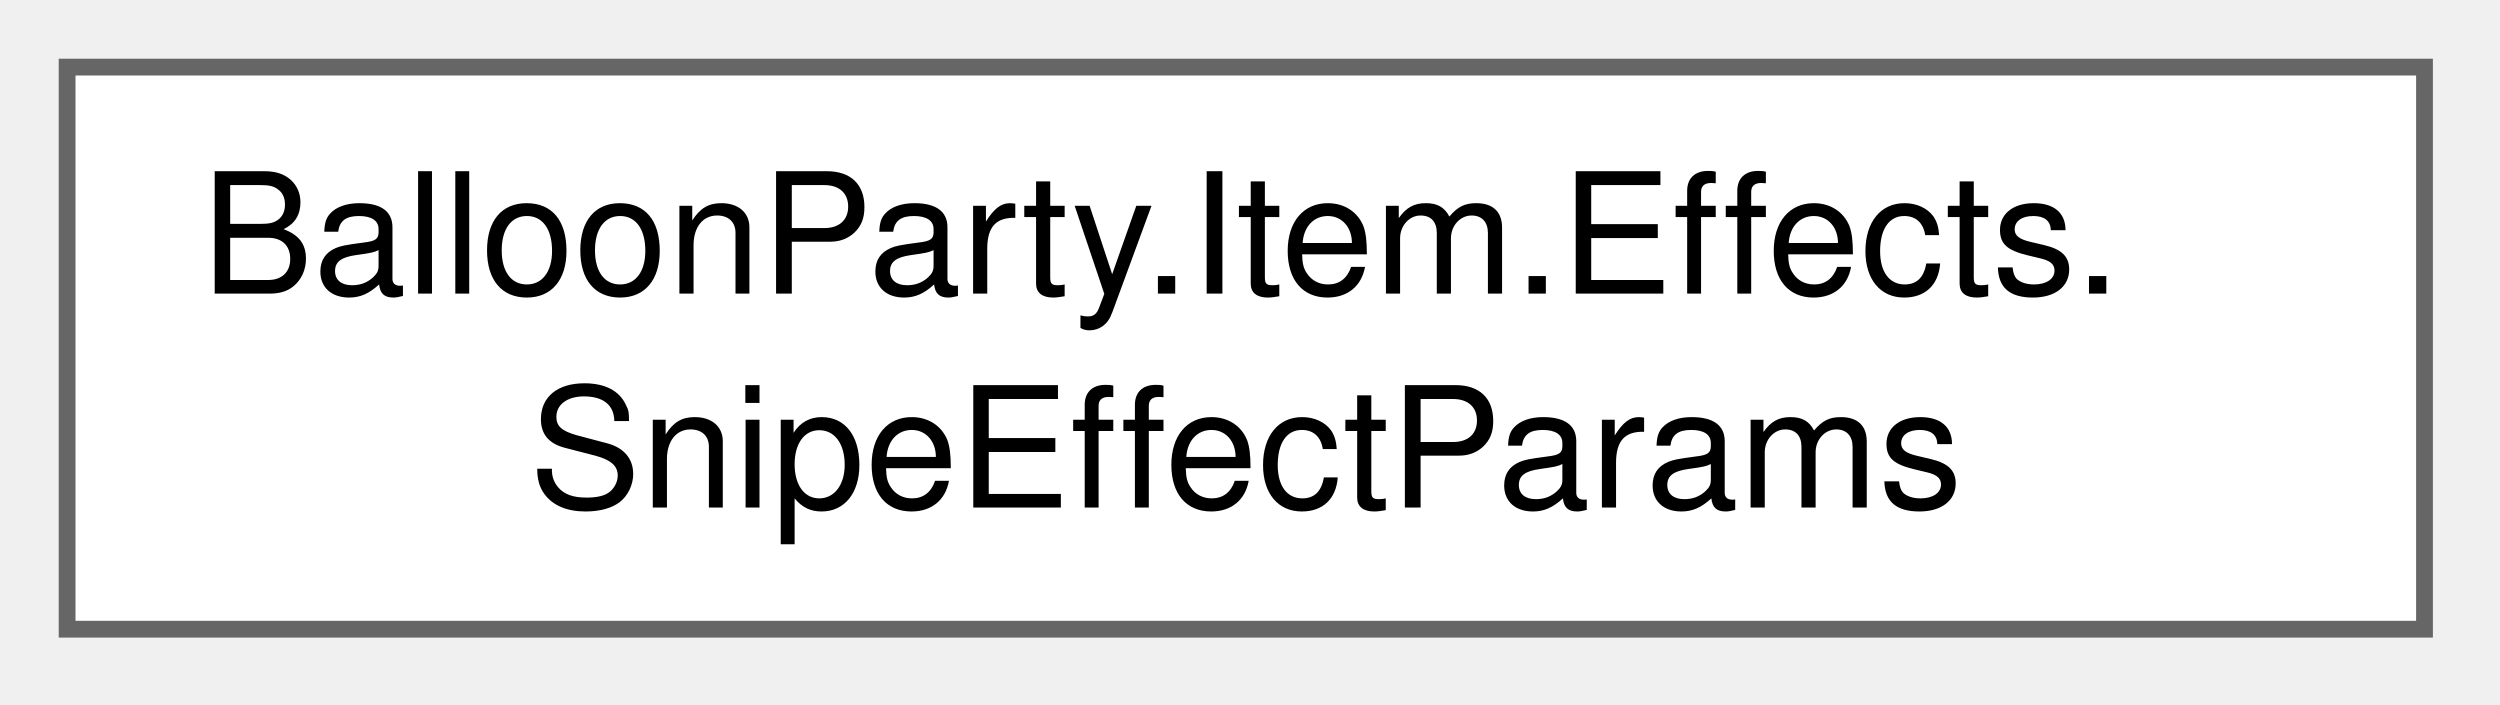
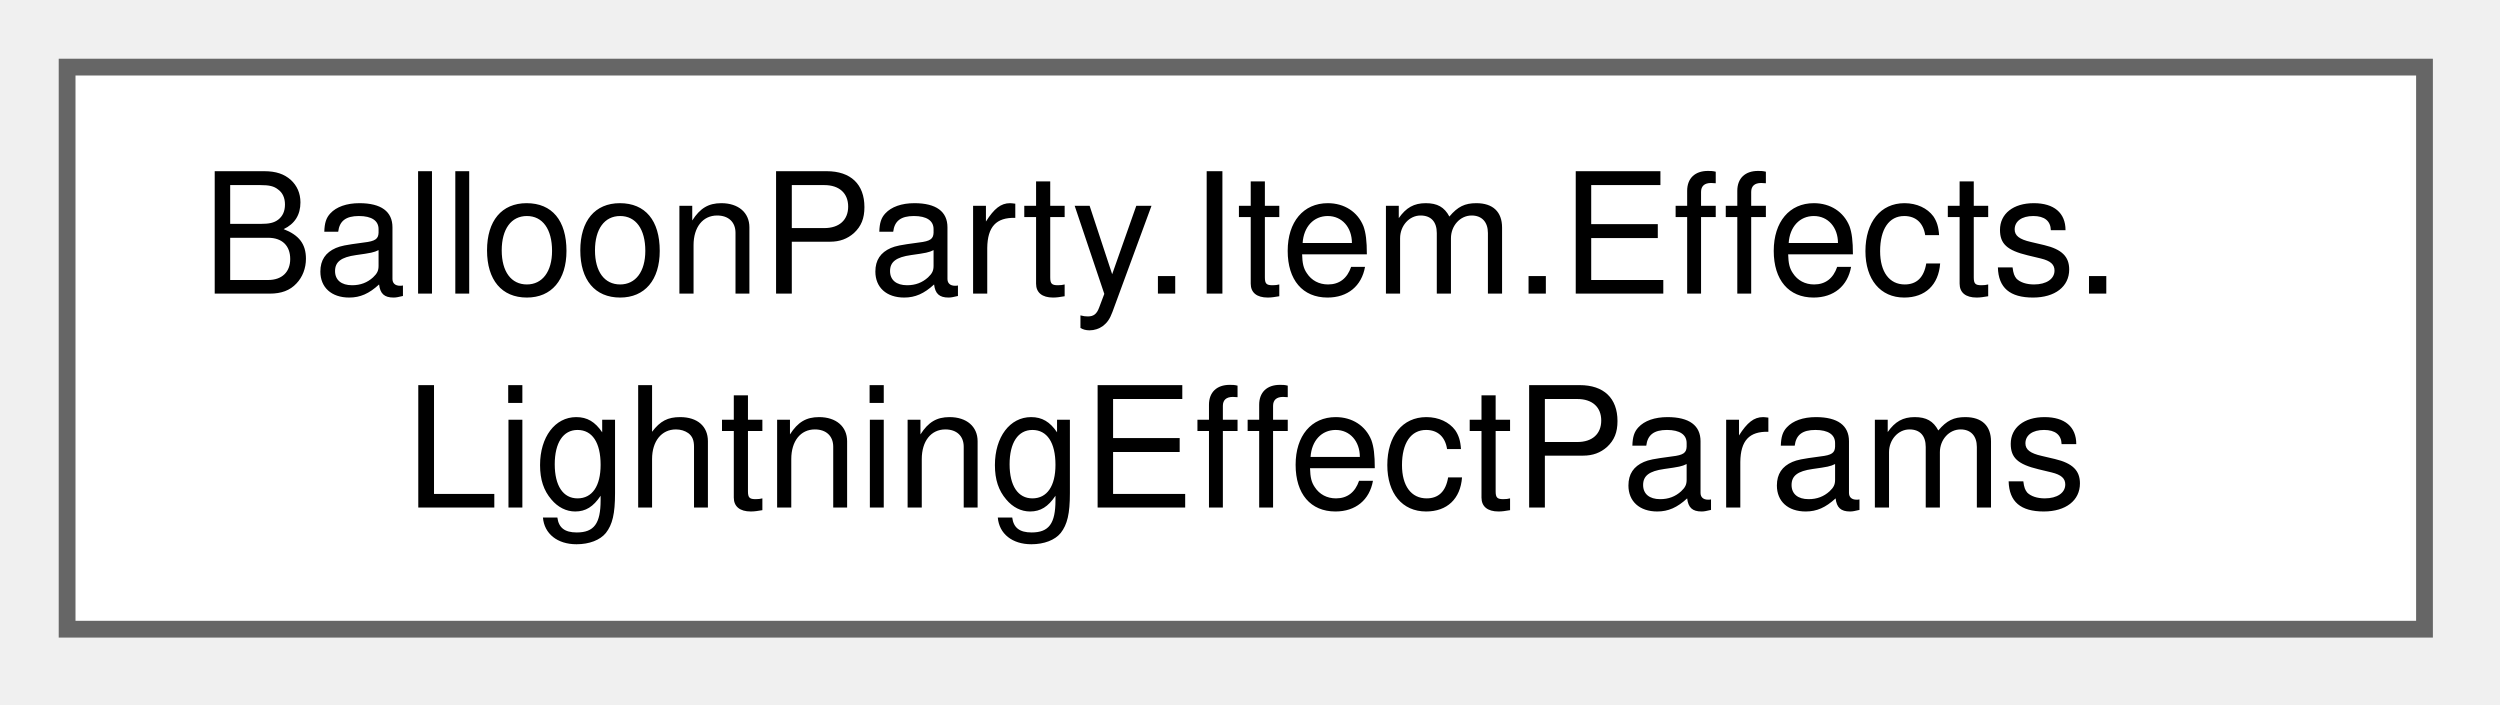
<svg xmlns="http://www.w3.org/2000/svg" xmlns:xlink="http://www.w3.org/1999/xlink" width="149pt" height="42pt" viewBox="0.00 0.00 149.00 42.00">
  <g id="graph0" class="graph" transform="scale(1 1) rotate(0) translate(4 37.5)">
    <g id="Node000000" class="node">
      <g id="a_Node000000">
-         <a xlink:href="structBalloonParty_1_1Item_1_1Effects_1_1SnipeEffectParams.html" target="_top" xlink:title="Snipe scalars — no core (Shield/Snipe are pure state grants), so these ride here unused until Phase C...">
+         <a xlink:href="structBalloonParty_1_1Item_1_1Effects_1_1LightningEffectParams.html" target="_top" xlink:title="Lightning-core scalars — mirrors LightningSettings's selection fields only (glow/visual fields exclud...">
          <polygon fill="white" stroke="#666666" points="140.5,-33.5 0,-33.5 0,0 140.5,0 140.5,-33.5" />
          <text xml:space="preserve" text-anchor="start" x="8" y="-20" font-family="Helvetica,sans-Serif" font-size="10.00">BalloonParty.Item.Effects.</text>
-           <text xml:space="preserve" text-anchor="middle" x="70.25" y="-7.25" font-family="Helvetica,sans-Serif" font-size="10.00">SnipeEffectParams</text>
+           <text xml:space="preserve" text-anchor="middle" x="70.25" y="-7.25" font-family="Helvetica,sans-Serif" font-size="10.00">LightningEffectParams</text>
        </a>
      </g>
    </g>
  </g>
</svg>
